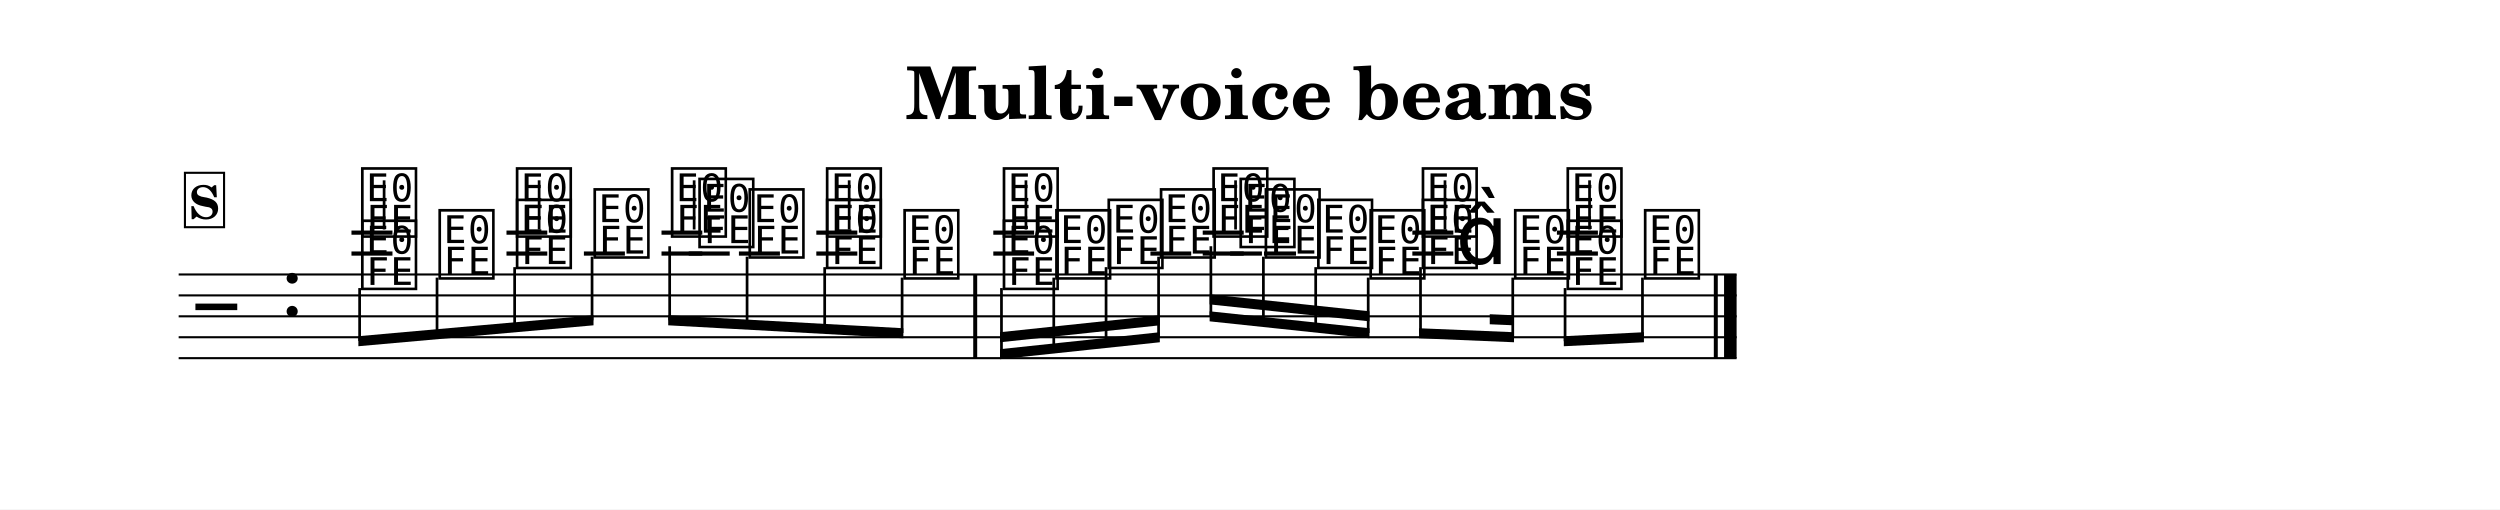
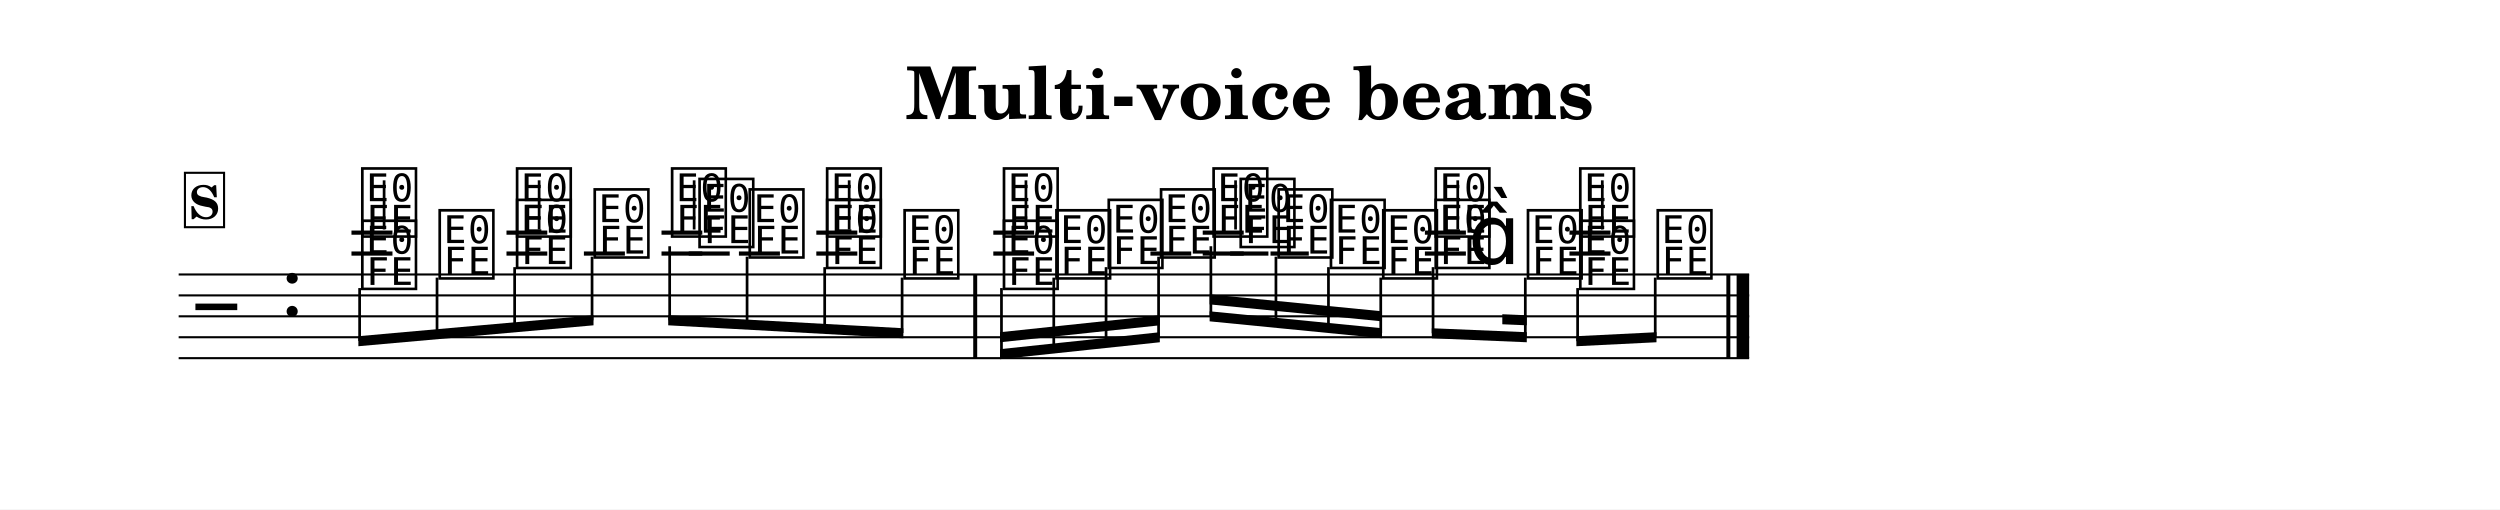
<svg xmlns="http://www.w3.org/2000/svg" width="1195.0" height="243.5" viewBox="0 0 119.50 24.35" font-family="TeX Gyre Schola, serif">
  <style>
  @font-face { font-family: 'Emmentaler'; src: local('Emmentaler'); }
  .music { font-family: 'Emmentaler', serif; }
</style>
  <rect x="0" y="0" width="119.50" height="24.35" fill="#FFFFFF" />
  <text x="59.75" y="5.69" font-size="3.49" font-weight="bold" text-anchor="middle" data-pos="730">Multi-voice beams</text>
  <g transform="translate(8.54,0.00) scale(1,1)">
-     <line x1="0.00" y1="13.12" x2="74.47" y2="13.12" stroke="#000000" stroke-width="0.100" />
-     <line x1="0.00" y1="14.12" x2="74.47" y2="14.12" stroke="#000000" stroke-width="0.100" />
-     <line x1="0.00" y1="15.12" x2="74.47" y2="15.12" stroke="#000000" stroke-width="0.100" />
-     <line x1="0.00" y1="16.12" x2="74.47" y2="16.12" stroke="#000000" stroke-width="0.100" />
-     <line x1="0.00" y1="17.12" x2="74.47" y2="17.12" stroke="#000000" stroke-width="0.100" />
+     <line x1="0.00" y1="13.12" x2="75.07" y2="13.12" stroke="#000000" stroke-width="0.100" />
+     <line x1="0.00" y1="14.12" x2="75.07" y2="14.12" stroke="#000000" stroke-width="0.100" />
+     <line x1="0.00" y1="15.12" x2="75.07" y2="15.12" stroke="#000000" stroke-width="0.100" />
+     <line x1="0.00" y1="16.12" x2="75.07" y2="16.12" stroke="#000000" stroke-width="0.100" />
+     <line x1="0.00" y1="17.12" x2="75.07" y2="17.12" stroke="#000000" stroke-width="0.100" />
    <text class="music" x="0.80" y="16.12" font-size="4.00" data-pos="761"></text>
    <text class="music" x="4.88" y="15.12" font-size="4.00"></text>
    <line x1="8.26" y1="12.12" x2="10.22" y2="12.12" stroke="#000000" stroke-width="0.200" />
    <line x1="8.26" y1="11.12" x2="10.22" y2="11.12" stroke="#000000" stroke-width="0.200" />
    <line x1="15.67" y1="12.12" x2="17.62" y2="12.12" stroke="#000000" stroke-width="0.200" />
    <line x1="15.67" y1="11.12" x2="17.62" y2="11.12" stroke="#000000" stroke-width="0.200" />
    <line x1="23.08" y1="12.12" x2="25.03" y2="12.12" stroke="#000000" stroke-width="0.200" />
    <line x1="23.08" y1="11.12" x2="25.03" y2="11.12" stroke="#000000" stroke-width="0.200" />
    <line x1="30.48" y1="12.12" x2="32.44" y2="12.12" stroke="#000000" stroke-width="0.200" />
    <line x1="30.48" y1="11.12" x2="32.44" y2="11.12" stroke="#000000" stroke-width="0.200" />
    <line x1="38.94" y1="12.12" x2="40.89" y2="12.12" stroke="#000000" stroke-width="0.200" />
    <line x1="38.94" y1="11.12" x2="40.89" y2="11.12" stroke="#000000" stroke-width="0.200" />
    <line x1="48.95" y1="12.12" x2="50.91" y2="12.12" stroke="#000000" stroke-width="0.200" />
    <line x1="48.95" y1="11.12" x2="50.91" y2="11.12" stroke="#000000" stroke-width="0.200" />
-     <line x1="58.97" y1="12.12" x2="60.93" y2="12.12" stroke="#000000" stroke-width="0.200" />
-     <line x1="58.97" y1="11.12" x2="60.93" y2="11.12" stroke="#000000" stroke-width="0.200" />
-     <line x1="65.88" y1="12.12" x2="67.84" y2="12.12" stroke="#000000" stroke-width="0.200" />
-     <line x1="65.88" y1="11.12" x2="67.84" y2="11.12" stroke="#000000" stroke-width="0.200" />
+     <line x1="59.57" y1="12.12" x2="61.53" y2="12.12" stroke="#000000" stroke-width="0.200" />
+     <line x1="59.57" y1="11.12" x2="61.53" y2="11.12" stroke="#000000" stroke-width="0.200" />
+     <line x1="66.48" y1="12.12" x2="68.44" y2="12.12" stroke="#000000" stroke-width="0.200" />
+     <line x1="66.48" y1="11.12" x2="68.44" y2="11.12" stroke="#000000" stroke-width="0.200" />
    <text class="music" x="8.59" y="11.12" font-size="4.00" data-pos="807"></text>
    <line x1="9.82" y1="10.97" x2="9.82" y2="8.62" stroke="#000000" stroke-width="0.130" />
    <text class="music" x="15.99" y="11.12" font-size="4.00" data-pos="812"></text>
    <line x1="17.23" y1="10.97" x2="17.23" y2="8.62" stroke="#000000" stroke-width="0.130" />
    <text class="music" x="23.40" y="11.12" font-size="4.00" data-pos="816"></text>
    <line x1="24.64" y1="10.97" x2="24.64" y2="8.62" stroke="#000000" stroke-width="0.130" />
    <text class="music" x="30.81" y="11.12" font-size="4.00" data-pos="820"></text>
    <line x1="32.05" y1="10.97" x2="32.05" y2="8.62" stroke="#000000" stroke-width="0.130" />
    <text class="music" x="39.26" y="11.12" font-size="4.00" data-pos="826"></text>
    <line x1="40.50" y1="10.97" x2="40.50" y2="8.62" stroke="#000000" stroke-width="0.130" />
    <text class="music" x="49.28" y="11.12" font-size="4.00" data-pos="831"></text>
    <line x1="50.52" y1="10.97" x2="50.52" y2="8.62" stroke="#000000" stroke-width="0.130" />
-     <text class="music" x="59.29" y="11.12" font-size="4.00" data-pos="835"></text>
-     <line x1="60.53" y1="10.97" x2="60.53" y2="8.62" stroke="#000000" stroke-width="0.130" />
-     <text class="music" x="66.21" y="11.12" font-size="4.00" data-pos="839"></text>
-     <line x1="67.44" y1="10.97" x2="67.44" y2="8.62" stroke="#000000" stroke-width="0.130" />
+     <text class="music" x="59.90" y="11.12" font-size="4.00" data-pos="835"></text>
+     <line x1="61.14" y1="10.97" x2="61.14" y2="8.62" stroke="#000000" stroke-width="0.130" />
+     <text class="music" x="66.81" y="11.12" font-size="4.00" data-pos="839"></text>
+     <line x1="68.05" y1="10.97" x2="68.05" y2="8.62" stroke="#000000" stroke-width="0.130" />
    <line x1="19.37" y1="12.12" x2="21.33" y2="12.12" stroke="#000000" stroke-width="0.200" />
    <line x1="24.38" y1="12.12" x2="26.34" y2="12.12" stroke="#000000" stroke-width="0.200" />
    <line x1="26.78" y1="12.12" x2="28.74" y2="12.12" stroke="#000000" stroke-width="0.200" />
    <line x1="46.45" y1="12.12" x2="48.40" y2="12.12" stroke="#000000" stroke-width="0.200" />
-     <line x1="50.26" y1="12.12" x2="51.78" y2="12.12" stroke="#000000" stroke-width="0.200" />
-     <line x1="51.88" y1="12.12" x2="53.41" y2="12.12" stroke="#000000" stroke-width="0.200" />
+     <line x1="50.26" y1="12.12" x2="52.09" y2="12.12" stroke="#000000" stroke-width="0.200" />
+     <line x1="52.19" y1="12.12" x2="54.02" y2="12.12" stroke="#000000" stroke-width="0.200" />
    <text class="music" x="8.59" y="13.62" font-size="4.00" data-pos="853"></text>
    <text class="music" x="12.29" y="13.12" font-size="4.00" data-pos="857"></text>
    <text class="music" x="15.99" y="12.62" font-size="4.00" data-pos="860"></text>
    <text class="music" x="19.70" y="12.12" font-size="4.00" data-pos="863"></text>
    <text class="music" x="24.71" y="11.62" font-size="4.00" data-pos="866"></text>
    <text class="music" x="27.11" y="12.12" font-size="4.00" data-pos="869"></text>
    <text class="music" x="30.81" y="12.62" font-size="4.00" data-pos="872"></text>
    <text class="music" x="34.51" y="13.12" font-size="4.00" data-pos="875"></text>
    <text class="music" x="39.26" y="13.62" font-size="4.00" data-pos="880"></text>
    <text class="music" x="41.77" y="13.12" font-size="4.00" data-pos="885"></text>
    <text class="music" x="44.27" y="12.62" font-size="4.00" data-pos="888"></text>
    <text class="music" x="46.77" y="12.12" font-size="4.00" data-pos="891"></text>
    <text class="music" x="50.58" y="11.62" font-size="4.00" data-pos="894"></text>
-     <text class="music" x="51.78" y="12.12" font-size="4.00" data-pos="899"></text>
-     <text class="music" x="54.29" y="12.62" font-size="4.00" data-pos="902"></text>
-     <text class="music" x="56.79" y="13.12" font-size="4.00" data-pos="905"></text>
-     <text class="music" x="59.29" y="12.62" font-size="4.00" data-pos="908"></text>
-     <text class="music" x="61.05" y="12.62" font-size="4.00"></text>
-     <text class="music" x="63.70" y="13.12" font-size="4.00" data-pos="913"></text>
-     <text class="music" x="66.21" y="13.62" font-size="4.00" data-pos="918"></text>
-     <text class="music" x="69.91" y="13.12" font-size="4.00" data-pos="922"></text>
+     <text class="music" x="52.39" y="12.12" font-size="4.00" data-pos="899"></text>
+     <text class="music" x="54.89" y="12.62" font-size="4.00" data-pos="902"></text>
+     <text class="music" x="57.39" y="13.12" font-size="4.00" data-pos="905"></text>
+     <text class="music" x="59.90" y="12.62" font-size="4.00" data-pos="908"></text>
+     <text class="music" x="61.65" y="12.62" font-size="4.00"></text>
+     <text class="music" x="64.31" y="13.12" font-size="4.00" data-pos="913"></text>
+     <text class="music" x="66.81" y="13.62" font-size="4.00" data-pos="918"></text>
+     <text class="music" x="70.51" y="13.12" font-size="4.00" data-pos="922"></text>
    <rect x="37.98" y="13.12" width="0.19" height="4.00" data-pos="824" />
-     <rect x="73.38" y="13.12" width="0.19" height="4.00" data-pos="843" />
-     <rect x="73.87" y="13.12" width="0.60" height="4.00" data-pos="843" />
+     <rect x="73.98" y="13.12" width="0.19" height="4.00" data-pos="843" />
+     <rect x="74.47" y="13.12" width="0.60" height="4.00" data-pos="843" />
    <polygon points="8.59,16.07 19.83,15.07 19.83,15.55 8.59,16.55" />
    <line x1="8.65" y1="13.77" x2="8.65" y2="16.30" stroke="#000000" stroke-width="0.130" />
    <line x1="12.35" y1="13.27" x2="12.35" y2="15.97" stroke="#000000" stroke-width="0.130" />
    <line x1="16.06" y1="12.77" x2="16.06" y2="15.64" stroke="#000000" stroke-width="0.130" />
    <line x1="19.76" y1="12.27" x2="19.76" y2="15.31" stroke="#000000" stroke-width="0.130" />
    <polygon points="23.40,15.07 34.64,15.69 34.64,16.17 23.40,15.55" />
    <line x1="23.47" y1="11.77" x2="23.47" y2="15.31" stroke="#000000" stroke-width="0.130" />
    <line x1="27.17" y1="12.27" x2="27.17" y2="15.52" stroke="#000000" stroke-width="0.130" />
    <line x1="30.88" y1="12.77" x2="30.88" y2="15.72" stroke="#000000" stroke-width="0.130" />
    <line x1="34.58" y1="13.27" x2="34.58" y2="15.92" stroke="#000000" stroke-width="0.130" />
    <polygon points="39.26,16.69 46.90,15.88 46.90,16.36 39.26,17.17" />
    <polygon points="39.26,15.88 46.90,15.07 46.90,15.55 39.26,16.36" />
    <line x1="39.33" y1="13.77" x2="39.33" y2="16.92" stroke="#000000" stroke-width="0.130" />
    <line x1="41.83" y1="13.27" x2="41.83" y2="16.66" stroke="#000000" stroke-width="0.130" />
    <line x1="44.33" y1="12.77" x2="44.33" y2="16.39" stroke="#000000" stroke-width="0.130" />
    <line x1="46.84" y1="12.27" x2="46.84" y2="16.13" stroke="#000000" stroke-width="0.130" />
-     <polygon points="49.28,14.88 56.92,15.69 56.92,16.17 49.28,15.36" />
-     <polygon points="49.28,14.07 56.92,14.88 56.92,15.36 49.28,14.55" />
-     <line x1="49.34" y1="11.77" x2="49.34" y2="15.13" stroke="#000000" stroke-width="0.130" />
-     <line x1="51.85" y1="12.27" x2="51.85" y2="15.39" stroke="#000000" stroke-width="0.130" />
-     <line x1="54.35" y1="12.77" x2="54.35" y2="15.66" stroke="#000000" stroke-width="0.130" />
-     <line x1="56.86" y1="13.27" x2="56.86" y2="15.92" stroke="#000000" stroke-width="0.130" />
-     <polygon points="59.29,15.69 63.83,15.88 63.83,16.36 59.29,16.17" />
-     <polygon points="62.67,15.02 63.83,15.07 63.83,15.55 62.67,15.50" />
-     <line x1="59.36" y1="12.77" x2="59.36" y2="15.93" stroke="#000000" stroke-width="0.130" />
-     <line x1="63.77" y1="13.27" x2="63.77" y2="16.12" stroke="#000000" stroke-width="0.130" />
-     <polygon points="66.21,16.07 70.04,15.88 70.04,16.36 66.21,16.55" />
-     <line x1="66.27" y1="13.77" x2="66.27" y2="16.31" stroke="#000000" stroke-width="0.130" />
-     <line x1="69.97" y1="13.27" x2="69.97" y2="16.12" stroke="#000000" stroke-width="0.130" />
+     <polygon points="49.28,14.88 57.52,15.69 57.52,16.17 49.28,15.36" />
+     <polygon points="49.28,14.07 57.52,14.88 57.52,15.36 49.28,14.55" />
+     <line x1="49.34" y1="11.77" x2="49.34" y2="15.12" stroke="#000000" stroke-width="0.130" />
+     <line x1="52.45" y1="12.27" x2="52.45" y2="15.43" stroke="#000000" stroke-width="0.130" />
+     <line x1="54.96" y1="12.77" x2="54.96" y2="15.68" stroke="#000000" stroke-width="0.130" />
+     <line x1="57.46" y1="13.27" x2="57.46" y2="15.92" stroke="#000000" stroke-width="0.130" />
+     <polygon points="59.90,15.69 64.44,15.88 64.44,16.36 59.90,16.17" />
+     <polygon points="63.27,15.02 64.44,15.07 64.44,15.55 63.27,15.50" />
+     <line x1="59.96" y1="12.77" x2="59.96" y2="15.93" stroke="#000000" stroke-width="0.130" />
+     <line x1="64.37" y1="13.27" x2="64.37" y2="16.12" stroke="#000000" stroke-width="0.130" />
+     <polygon points="66.81,16.07 70.64,15.88 70.64,16.36 66.81,16.55" />
+     <line x1="66.87" y1="13.77" x2="66.87" y2="16.31" stroke="#000000" stroke-width="0.130" />
+     <line x1="70.58" y1="13.27" x2="70.58" y2="16.12" stroke="#000000" stroke-width="0.130" />
    <rect x="0.30" y="8.26" width="1.87" height="2.60" fill="#FFFFFF" stroke="#000000" stroke-width="0.100" data-pos="775" />
    <text x="1.23" y="10.46" font-size="2.20" font-weight="bold" text-anchor="middle" data-pos="775">S</text>
  </g>
</svg>
